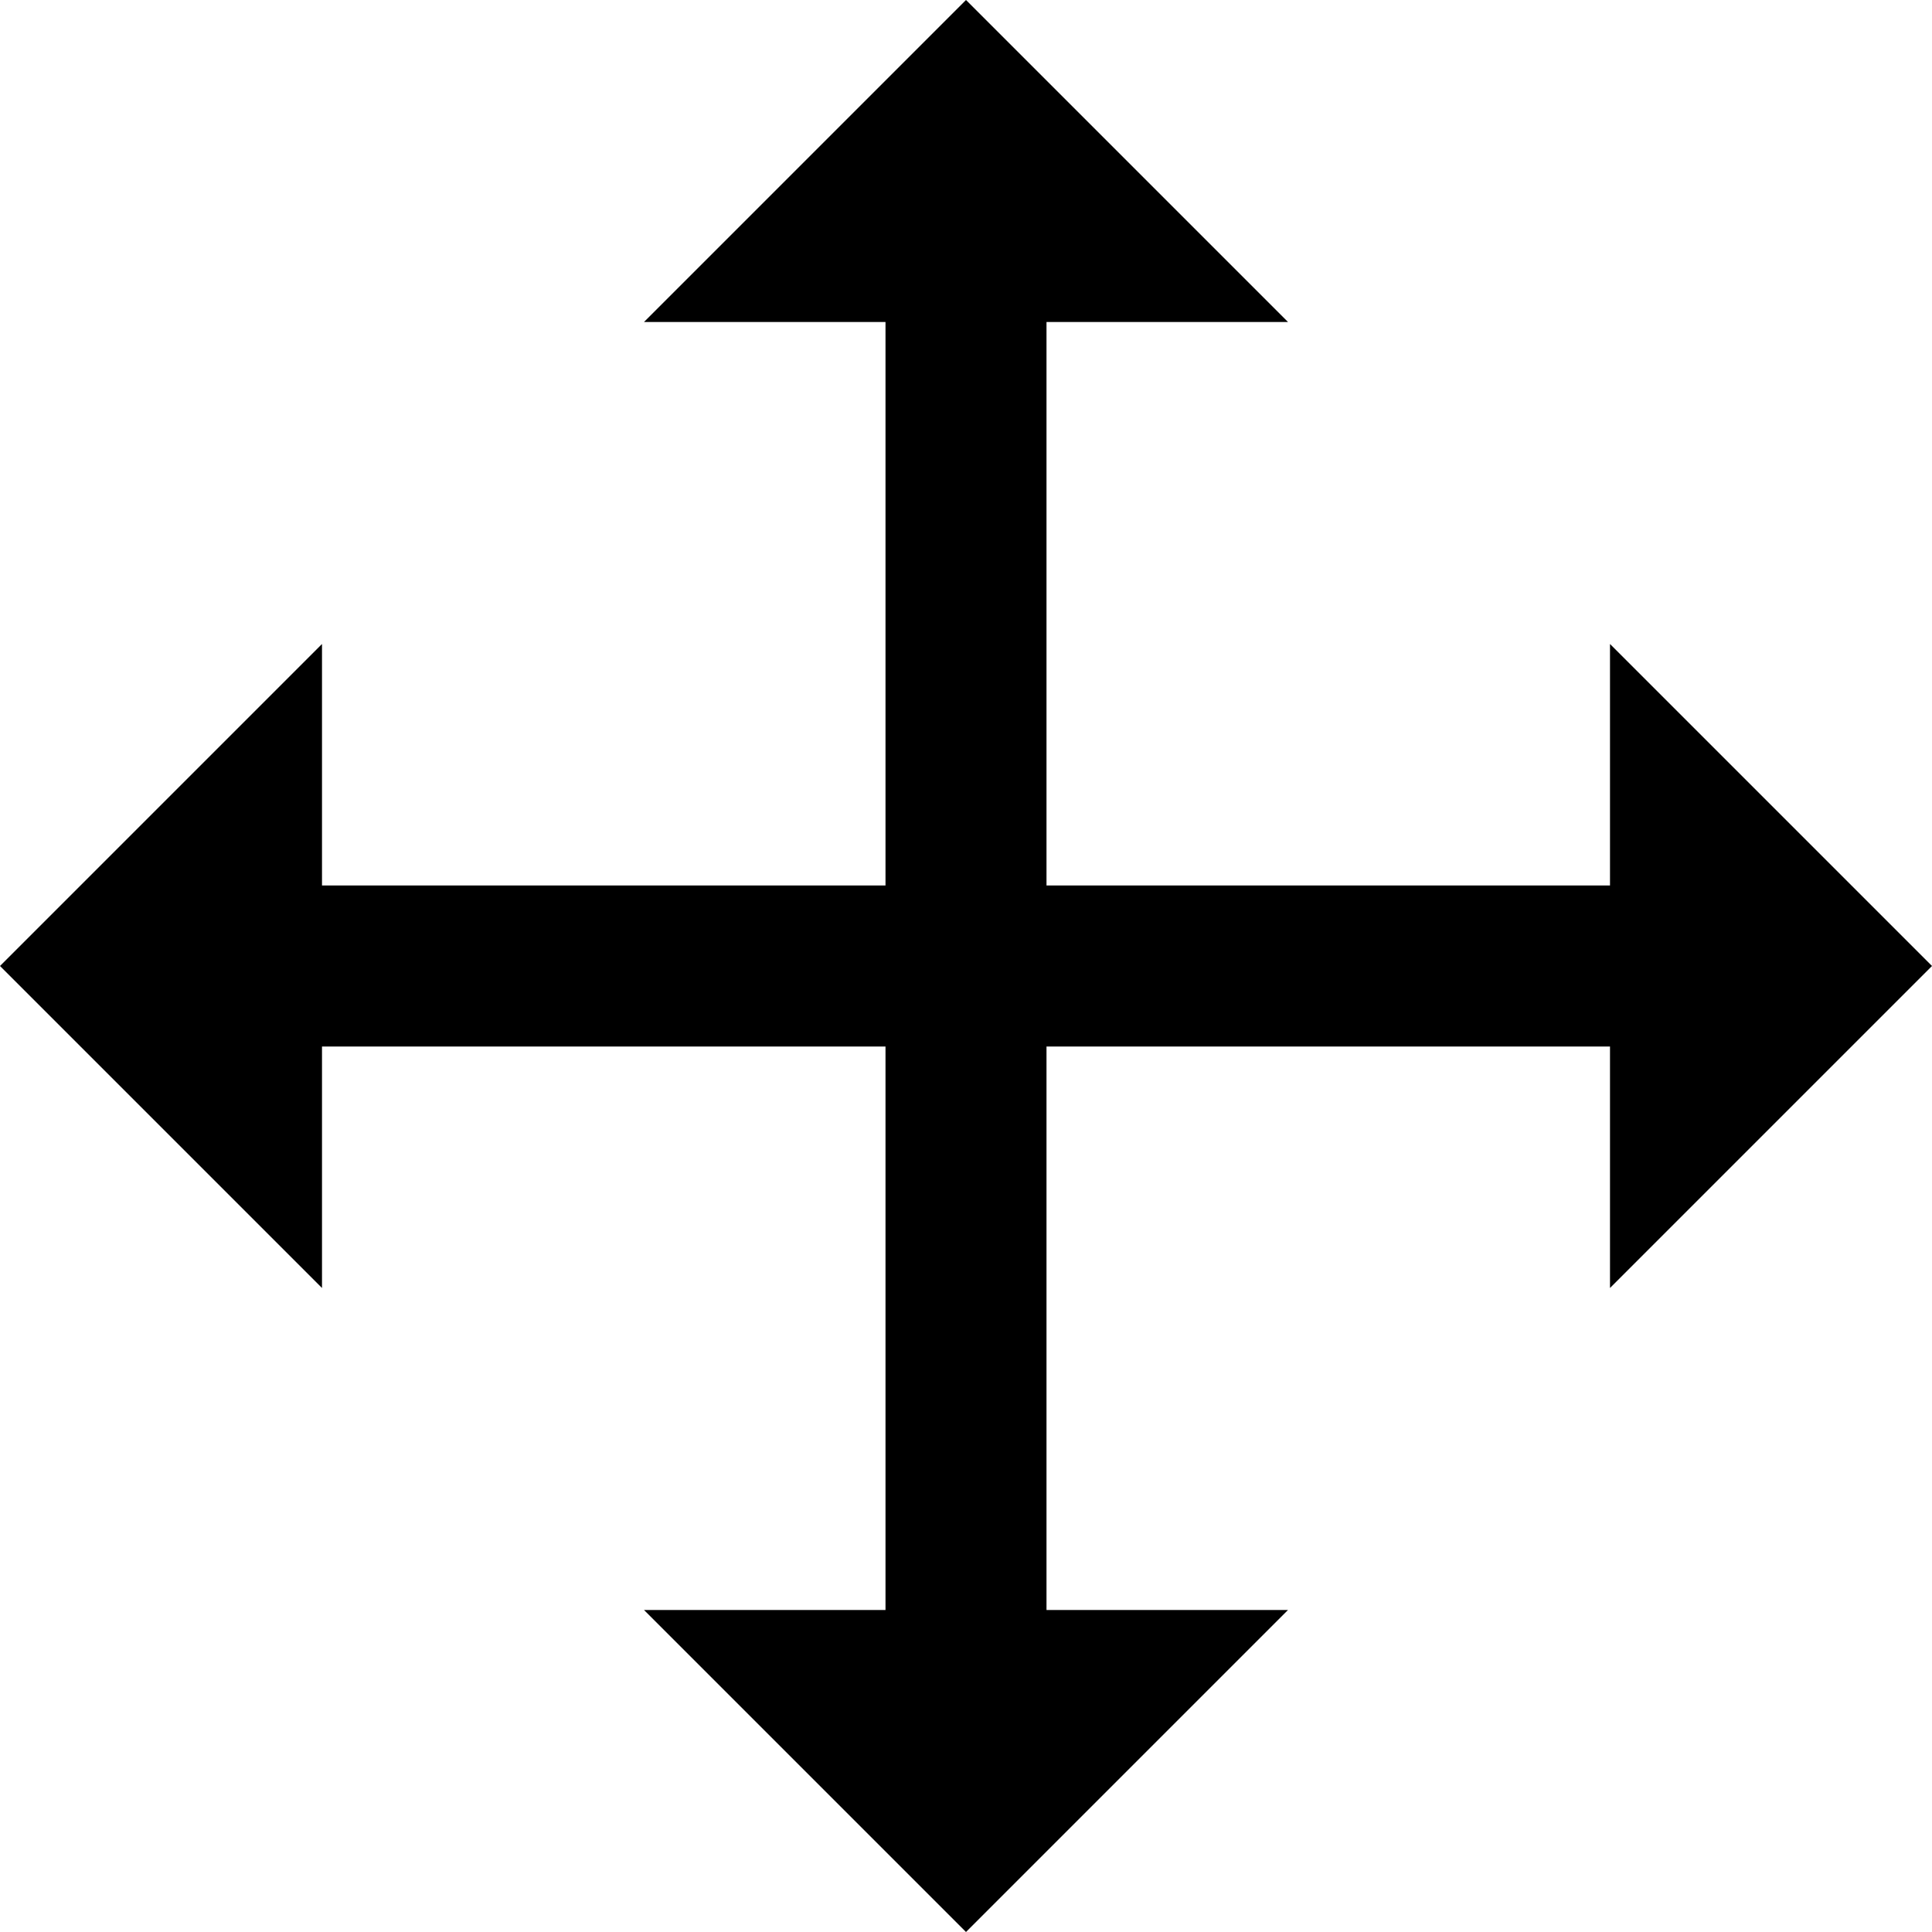
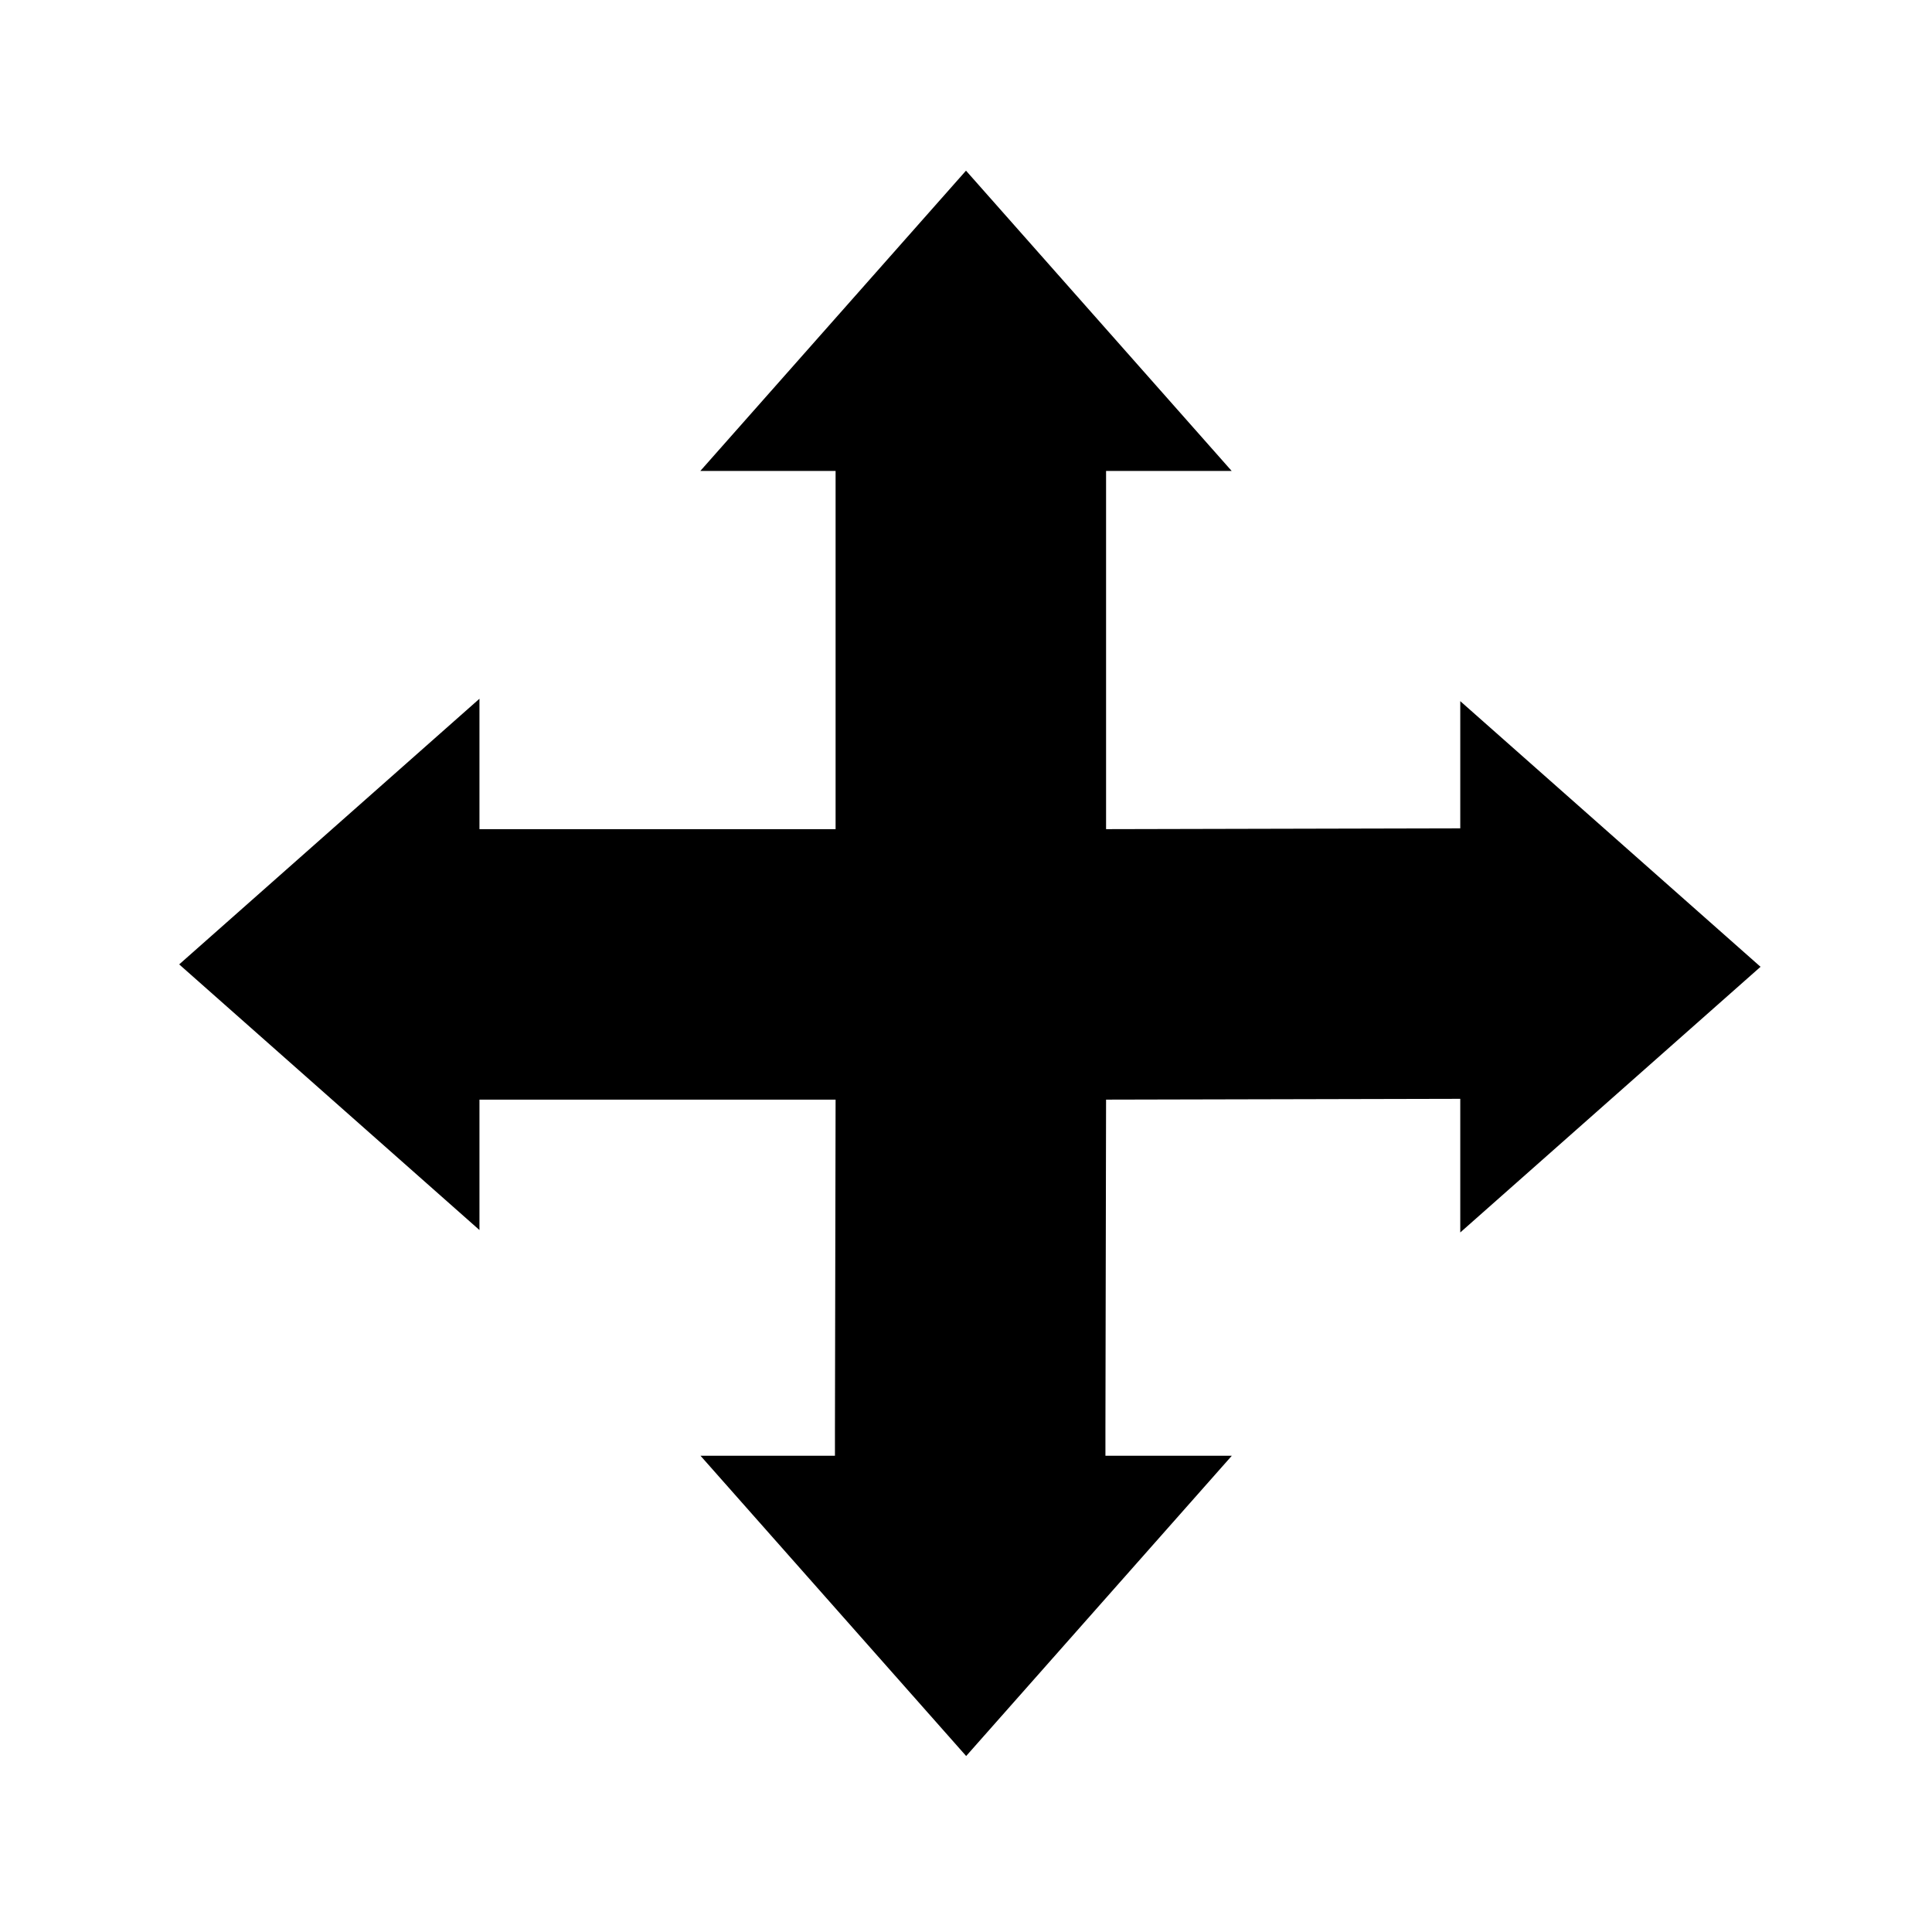
- <svg xmlns="http://www.w3.org/2000/svg" version="1.1" viewBox="0 0 24 24">
-   <path d="m12 0-4 4h3v7h-7v-3l-4 4 4 4v-3h7v7h-3l4 4 4-4h-3v-7h7v3l4-4-4-4v3h-7v-7h3z" />
+ <svg xmlns="http://www.w3.org/2000/svg" viewBox="0 0 24 24">
+   <path d="m12 2.12-3.3 3.73h1.68v4.45h-4.16-0.264v-1.62l-3.73 3.3 3.73 3.3v-1.62h0.264 4.16l-0.008 4.1v0.324h-1.67l3.3 3.73 3.3-3.73h-1.57v-0.324l0.008-4.1 4.4-0.01v1.66l3.73-3.3-3.73-3.3v1.58l-4.4 0.01v-4.45h1.56l-3.3-3.73z" />
</svg>
